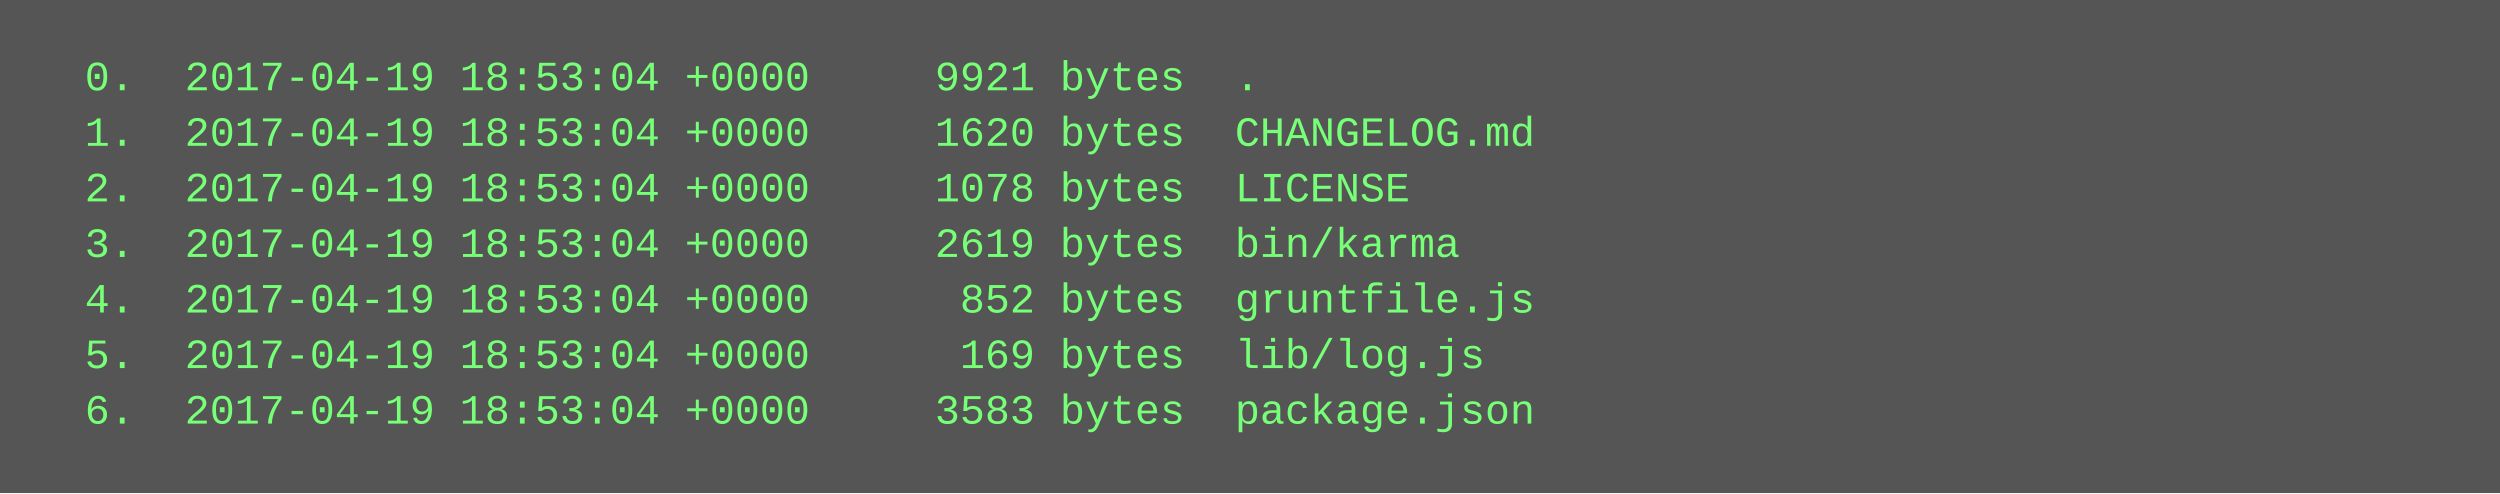
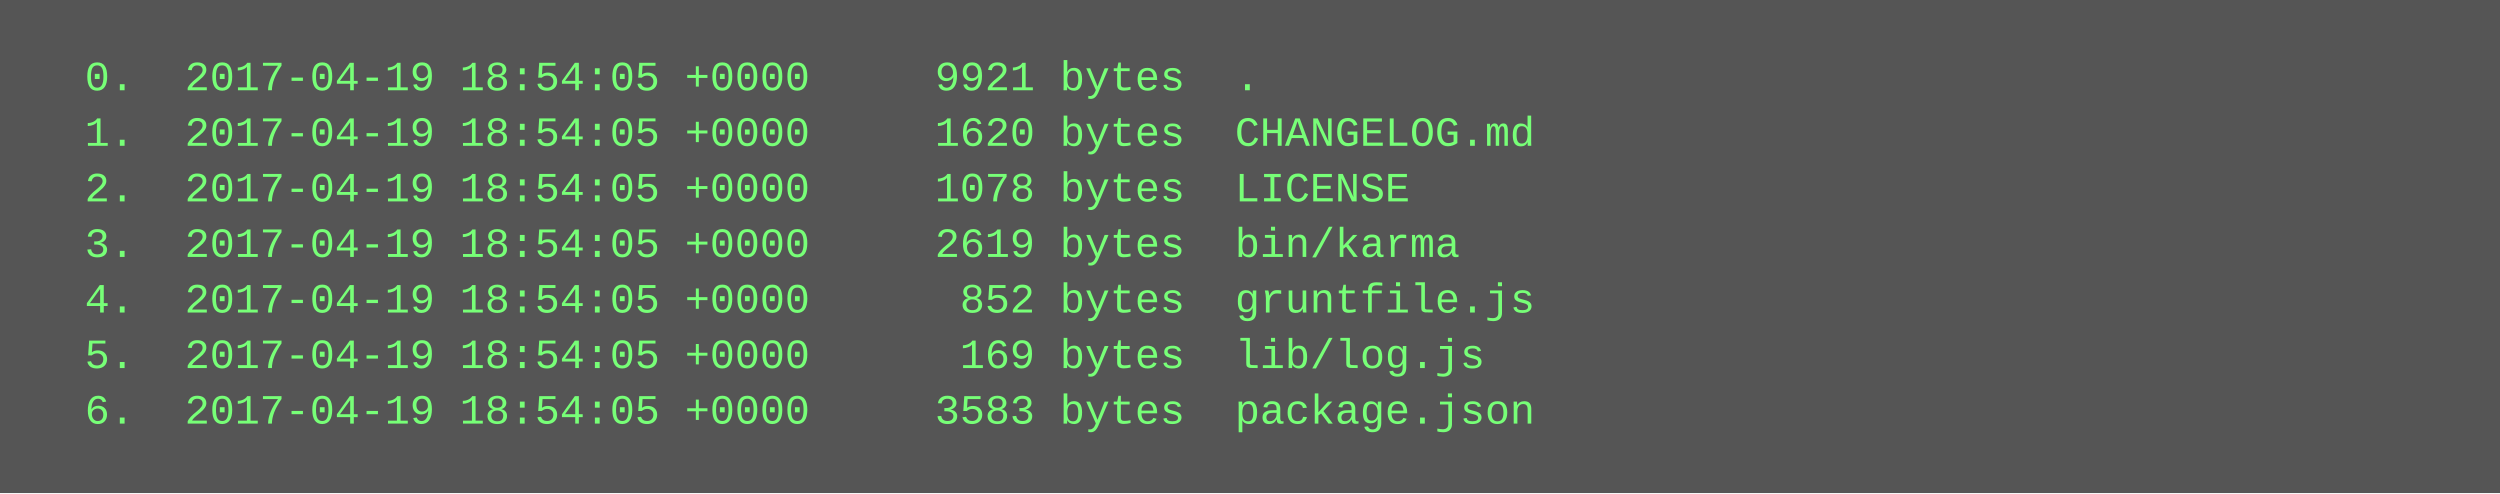
<svg xmlns="http://www.w3.org/2000/svg" height="142" width="720">
  <rect height="142" fill="#555" width="720" />
  <text fill="#7f7" font-family="Courier New" font-size="12" xml:space="preserve">
-     <tspan x="10" y="26">  0.  2017-04-19 18:53:04 +0000     9921 bytes  .</tspan>
-     <tspan x="10" y="42">  1.  2017-04-19 18:53:04 +0000     1620 bytes  CHANGELOG.md</tspan>
-     <tspan x="10" y="58">  2.  2017-04-19 18:53:04 +0000     1078 bytes  LICENSE</tspan>
-     <tspan x="10" y="74">  3.  2017-04-19 18:53:04 +0000     2619 bytes  bin/karma</tspan>
-     <tspan x="10" y="90">  4.  2017-04-19 18:53:04 +0000      852 bytes  gruntfile.js</tspan>
-     <tspan x="10" y="106">  5.  2017-04-19 18:53:04 +0000      169 bytes  lib/log.js</tspan>
-     <tspan x="10" y="122">  6.  2017-04-19 18:53:04 +0000     3583 bytes  package.json</tspan>
+     <tspan x="10" y="26">  0.  2017-04-19 18:54:05 +0000     9921 bytes  .</tspan>
+     <tspan x="10" y="42">  1.  2017-04-19 18:54:05 +0000     1620 bytes  CHANGELOG.md</tspan>
+     <tspan x="10" y="58">  2.  2017-04-19 18:54:05 +0000     1078 bytes  LICENSE</tspan>
+     <tspan x="10" y="74">  3.  2017-04-19 18:54:05 +0000     2619 bytes  bin/karma</tspan>
+     <tspan x="10" y="90">  4.  2017-04-19 18:54:05 +0000      852 bytes  gruntfile.js</tspan>
+     <tspan x="10" y="106">  5.  2017-04-19 18:54:05 +0000      169 bytes  lib/log.js</tspan>
+     <tspan x="10" y="122">  6.  2017-04-19 18:54:05 +0000     3583 bytes  package.json</tspan>
  </text>
</svg>
